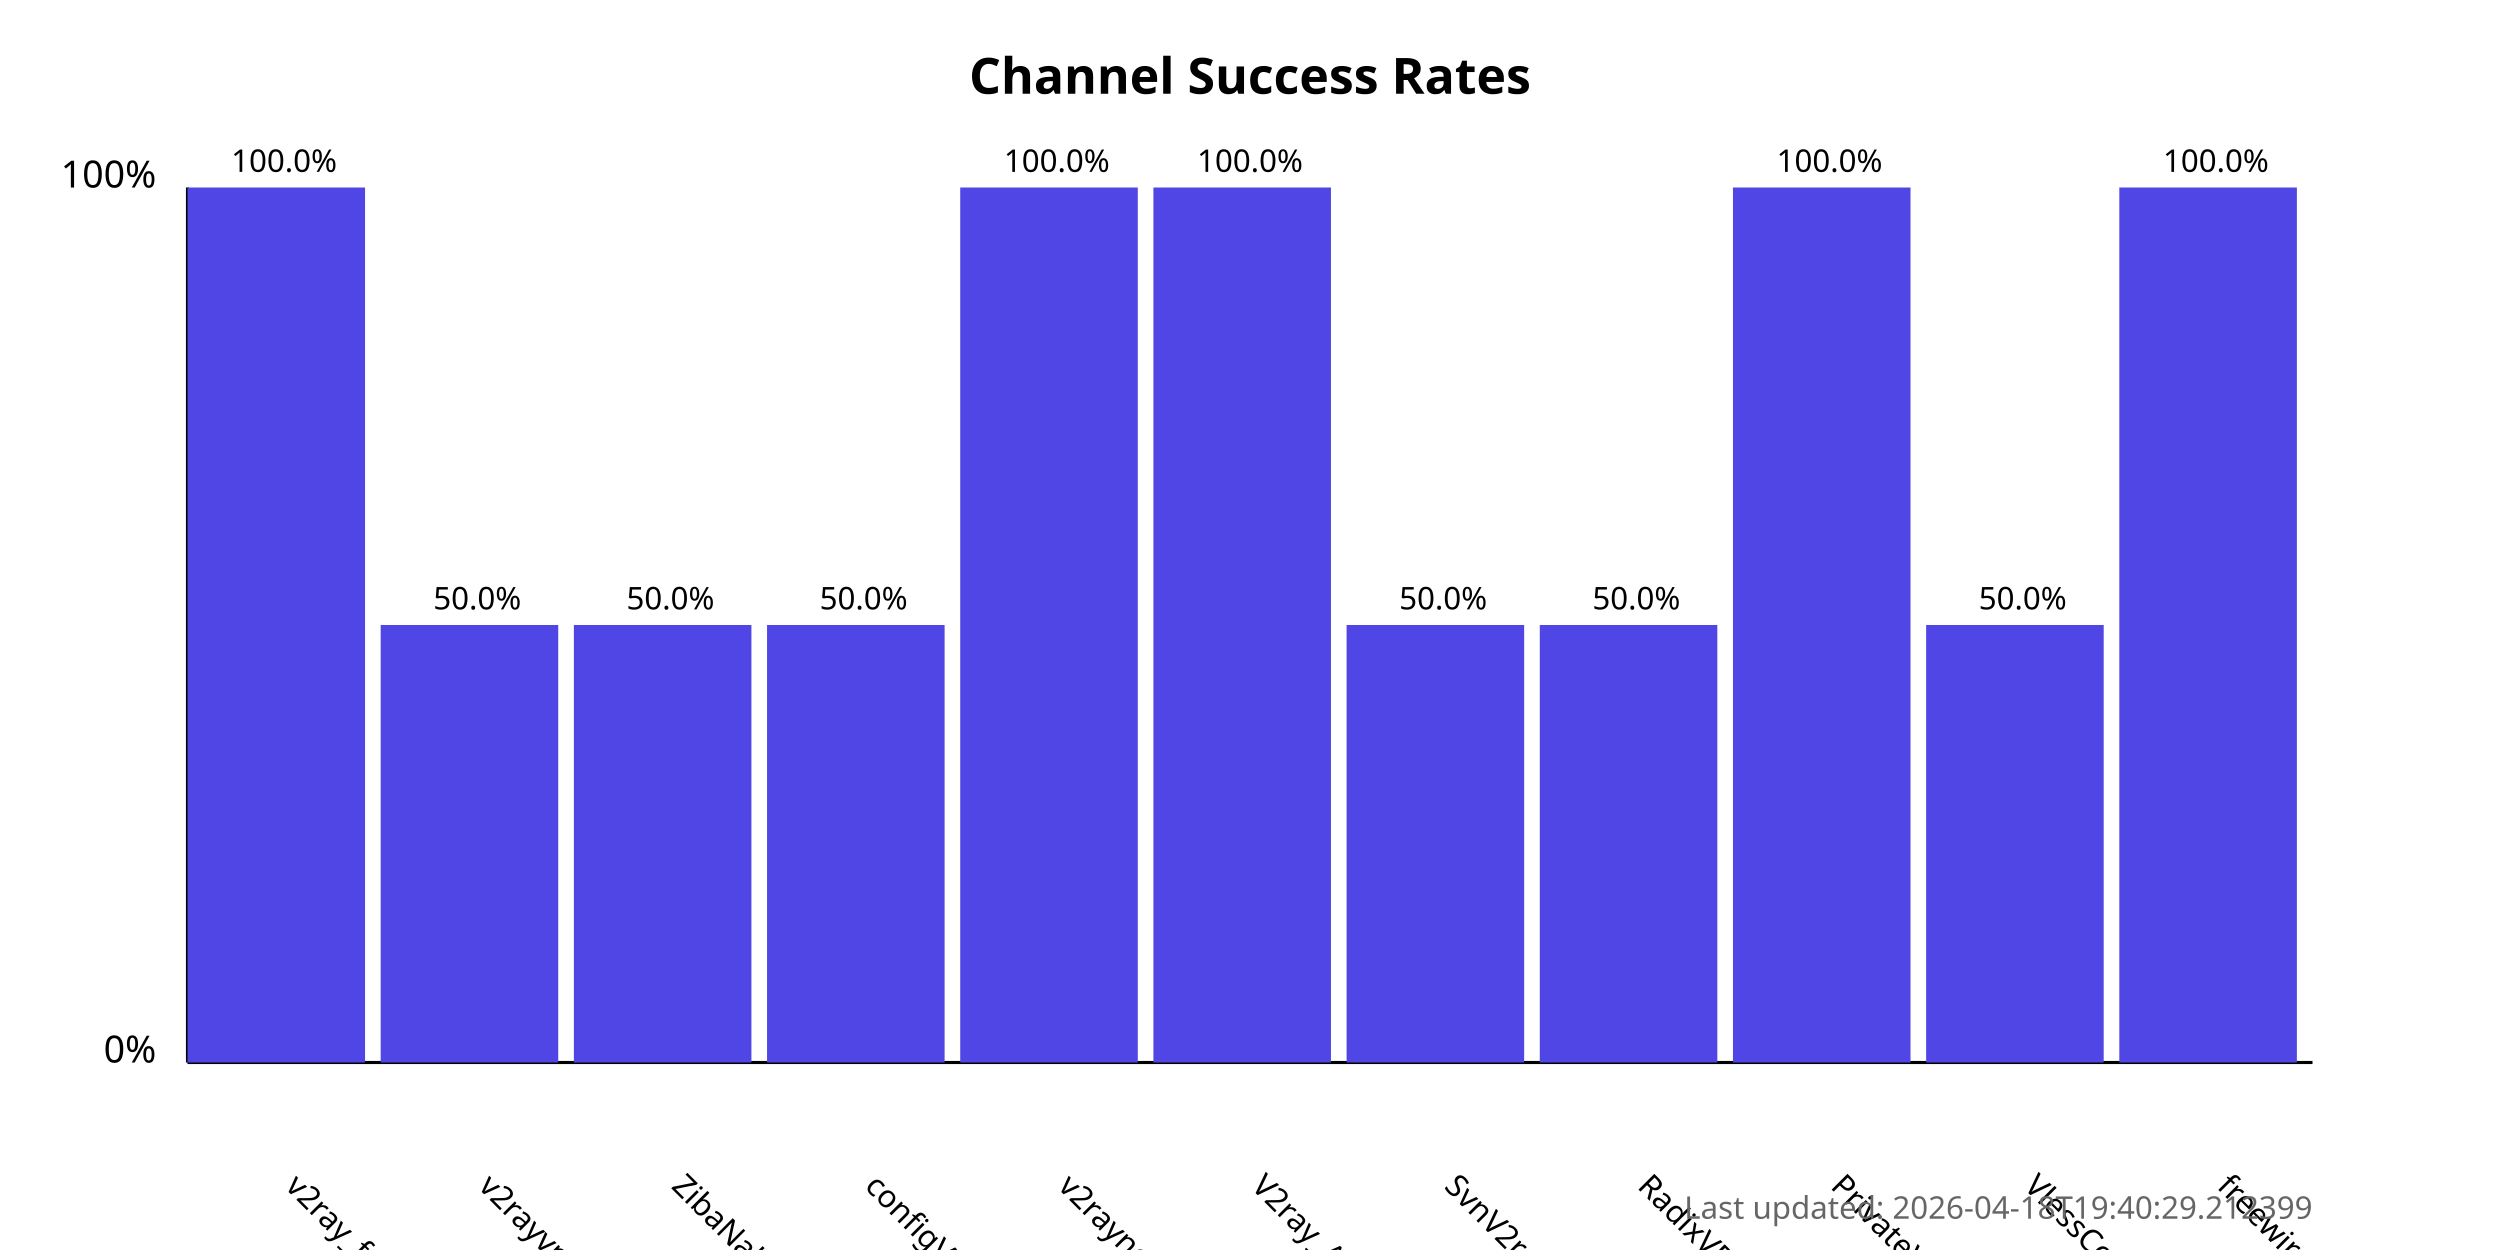
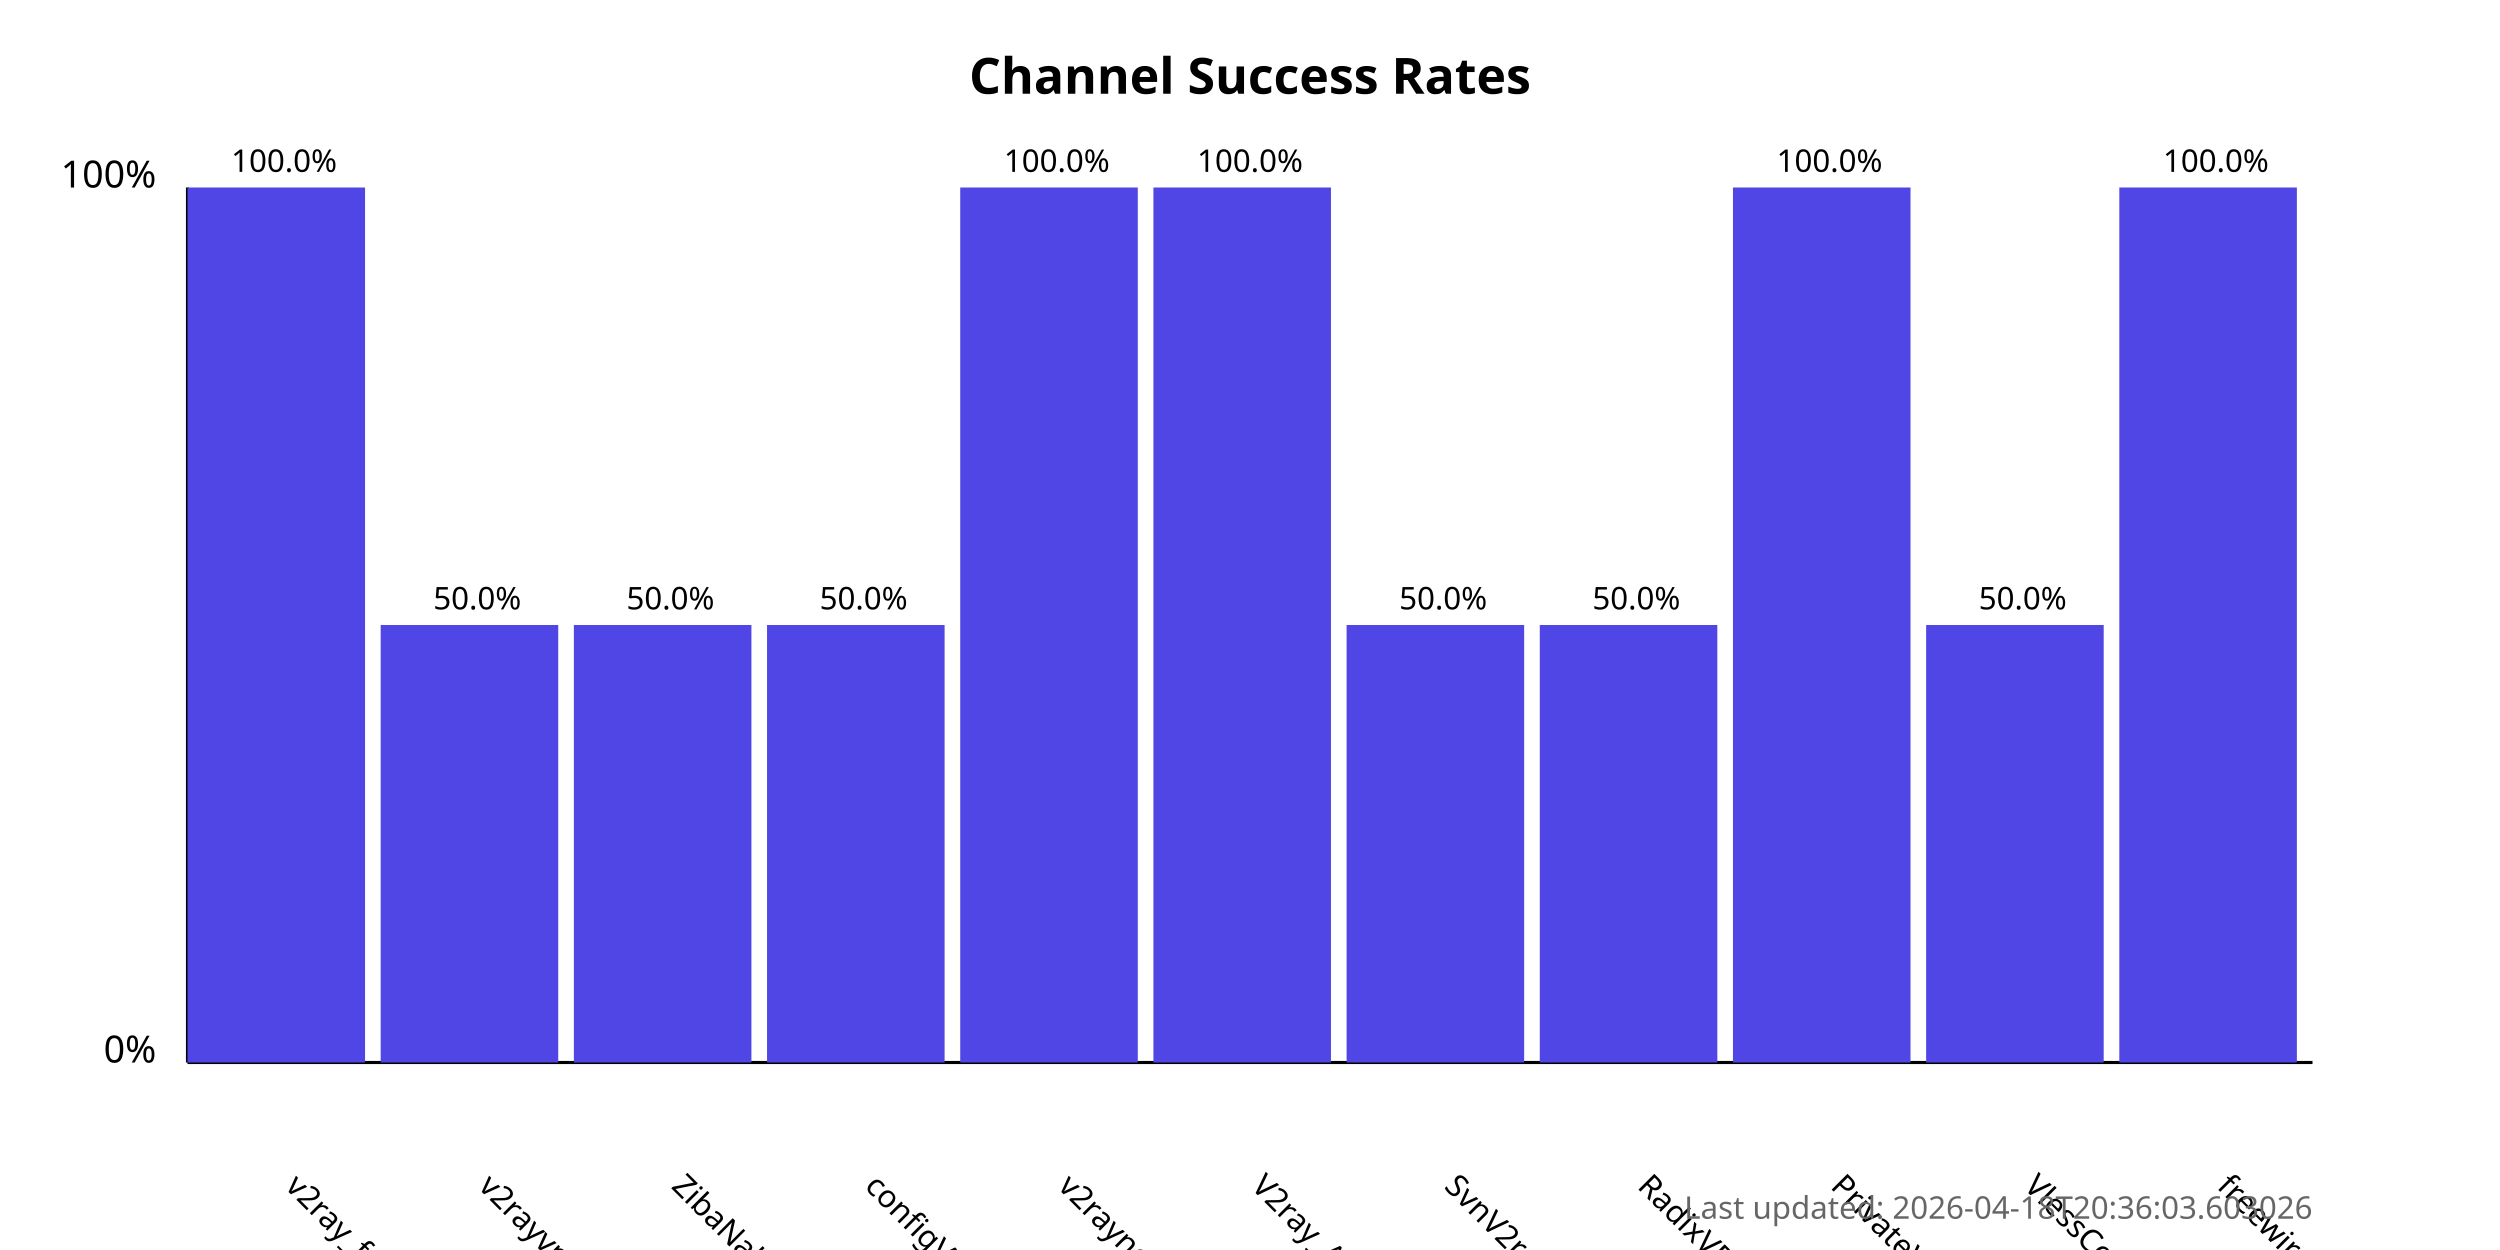
<svg xmlns="http://www.w3.org/2000/svg" width="800" height="400">
  <style>
            .chart-title { font: bold 16px sans-serif; }
            .axis-label { font: 12px sans-serif; }
            .tick-label { font: 10px sans-serif; }
            .bar { fill: #4f46e5; }
            .bar:hover { fill: #6366f1; }
            .timestamp { font: 10px sans-serif; fill: #666; }
        </style>
  <text x="400.0" y="30" text-anchor="middle" class="chart-title">
            Channel Success Rates
        </text>
  <line x1="60" y1="340" x2="60" y2="60" stroke="black" stroke-width="1" />
  <line x1="60" y1="340" x2="740" y2="340" stroke="black" stroke-width="1" />
  <text x="50" y="340" text-anchor="end" class="axis-label">0%</text>
  <text x="50" y="60" text-anchor="end" class="axis-label">100%</text>
  <g>
    <rect x="60" y="60.0" width="56.818" height="280.0" class="bar" />
    <text x="90.909" y="380" transform="rotate(45, 90.90909, 380)" text-anchor="start" class="tick-label">
                v2ray_free_conf
            </text>
    <text x="90.909" y="55.0" text-anchor="middle" class="tick-label">
                100.0%
            </text>
  </g>
  <g>
    <rect x="121.818" y="200.0" width="56.818" height="140.0" class="bar" />
    <text x="152.727" y="380" transform="rotate(45, 152.7273, 380)" text-anchor="start" class="tick-label">
                v2rayvpno
            </text>
    <text x="152.727" y="195.0" text-anchor="middle" class="tick-label">
                50.0%
            </text>
  </g>
  <g>
    <rect x="183.636" y="200.0" width="56.818" height="140.0" class="bar" />
    <text x="214.545" y="380" transform="rotate(45, 214.5455, 380)" text-anchor="start" class="tick-label">
                ZibaNabz
            </text>
    <text x="214.545" y="195.0" text-anchor="middle" class="tick-label">
                50.0%
            </text>
  </g>
  <g>
    <rect x="245.455" y="200.0" width="56.818" height="140.0" class="bar" />
    <text x="276.364" y="380" transform="rotate(45, 276.3636, 380)" text-anchor="start" class="tick-label">
                configV2rayForFree
            </text>
    <text x="276.364" y="195.0" text-anchor="middle" class="tick-label">
                50.0%
            </text>
  </g>
  <g>
    <rect x="307.273" y="60.0" width="56.818" height="280.0" class="bar" />
    <text x="338.182" y="380" transform="rotate(45, 338.1818, 380)" text-anchor="start" class="tick-label">
                v2rayngvpn
            </text>
    <text x="338.182" y="55.0" text-anchor="middle" class="tick-label">
                100.0%
            </text>
  </g>
  <g>
    <rect x="369.091" y="60.0" width="56.818" height="280.0" class="bar" />
    <text x="400.0" y="380" transform="rotate(45, 400.0, 380)" text-anchor="start" class="tick-label">
                V2ray_Alpha
            </text>
    <text x="400.0" y="55.0" text-anchor="middle" class="tick-label">
                100.0%
            </text>
  </g>
  <g>
    <rect x="430.909" y="200.0" width="56.818" height="140.0" class="bar" />
    <text x="461.818" y="380" transform="rotate(45, 461.8182, 380)" text-anchor="start" class="tick-label">
                SvnV2ray
            </text>
    <text x="461.818" y="195.0" text-anchor="middle" class="tick-label">
                50.0%
            </text>
  </g>
  <g>
    <rect x="492.727" y="200.0" width="56.818" height="140.0" class="bar" />
    <text x="523.636" y="380" transform="rotate(45, 523.6364, 380)" text-anchor="start" class="tick-label">
                RadixVPN
            </text>
    <text x="523.636" y="195.0" text-anchor="middle" class="tick-label">
                50.0%
            </text>
  </g>
  <g>
    <rect x="554.545" y="60.0" width="56.818" height="280.0" class="bar" />
    <text x="585.455" y="380" transform="rotate(45, 585.4545, 380)" text-anchor="start" class="tick-label">
                PrivateVPNs
            </text>
    <text x="585.455" y="55.0" text-anchor="middle" class="tick-label">
                100.0%
            </text>
  </g>
  <g>
    <rect x="616.364" y="200.0" width="56.818" height="140.0" class="bar" />
    <text x="647.273" y="380" transform="rotate(45, 647.2727, 380)" text-anchor="start" class="tick-label">
                VlessConfig
            </text>
    <text x="647.273" y="195.0" text-anchor="middle" class="tick-label">
                50.0%
            </text>
  </g>
  <g>
    <rect x="678.182" y="60.0" width="56.818" height="280.0" class="bar" />
    <text x="709.091" y="380" transform="rotate(45, 709.0909, 380)" text-anchor="start" class="tick-label">
                freewireguard
            </text>
    <text x="709.091" y="55.0" text-anchor="middle" class="tick-label">
                100.0%
            </text>
  </g>
  <text x="740" y="390" text-anchor="end" class="timestamp">
-             Last updated: 2026-04-18T19:40:29.212399
+             Last updated: 2026-04-18T20:36:03.603026
        </text>
</svg>
